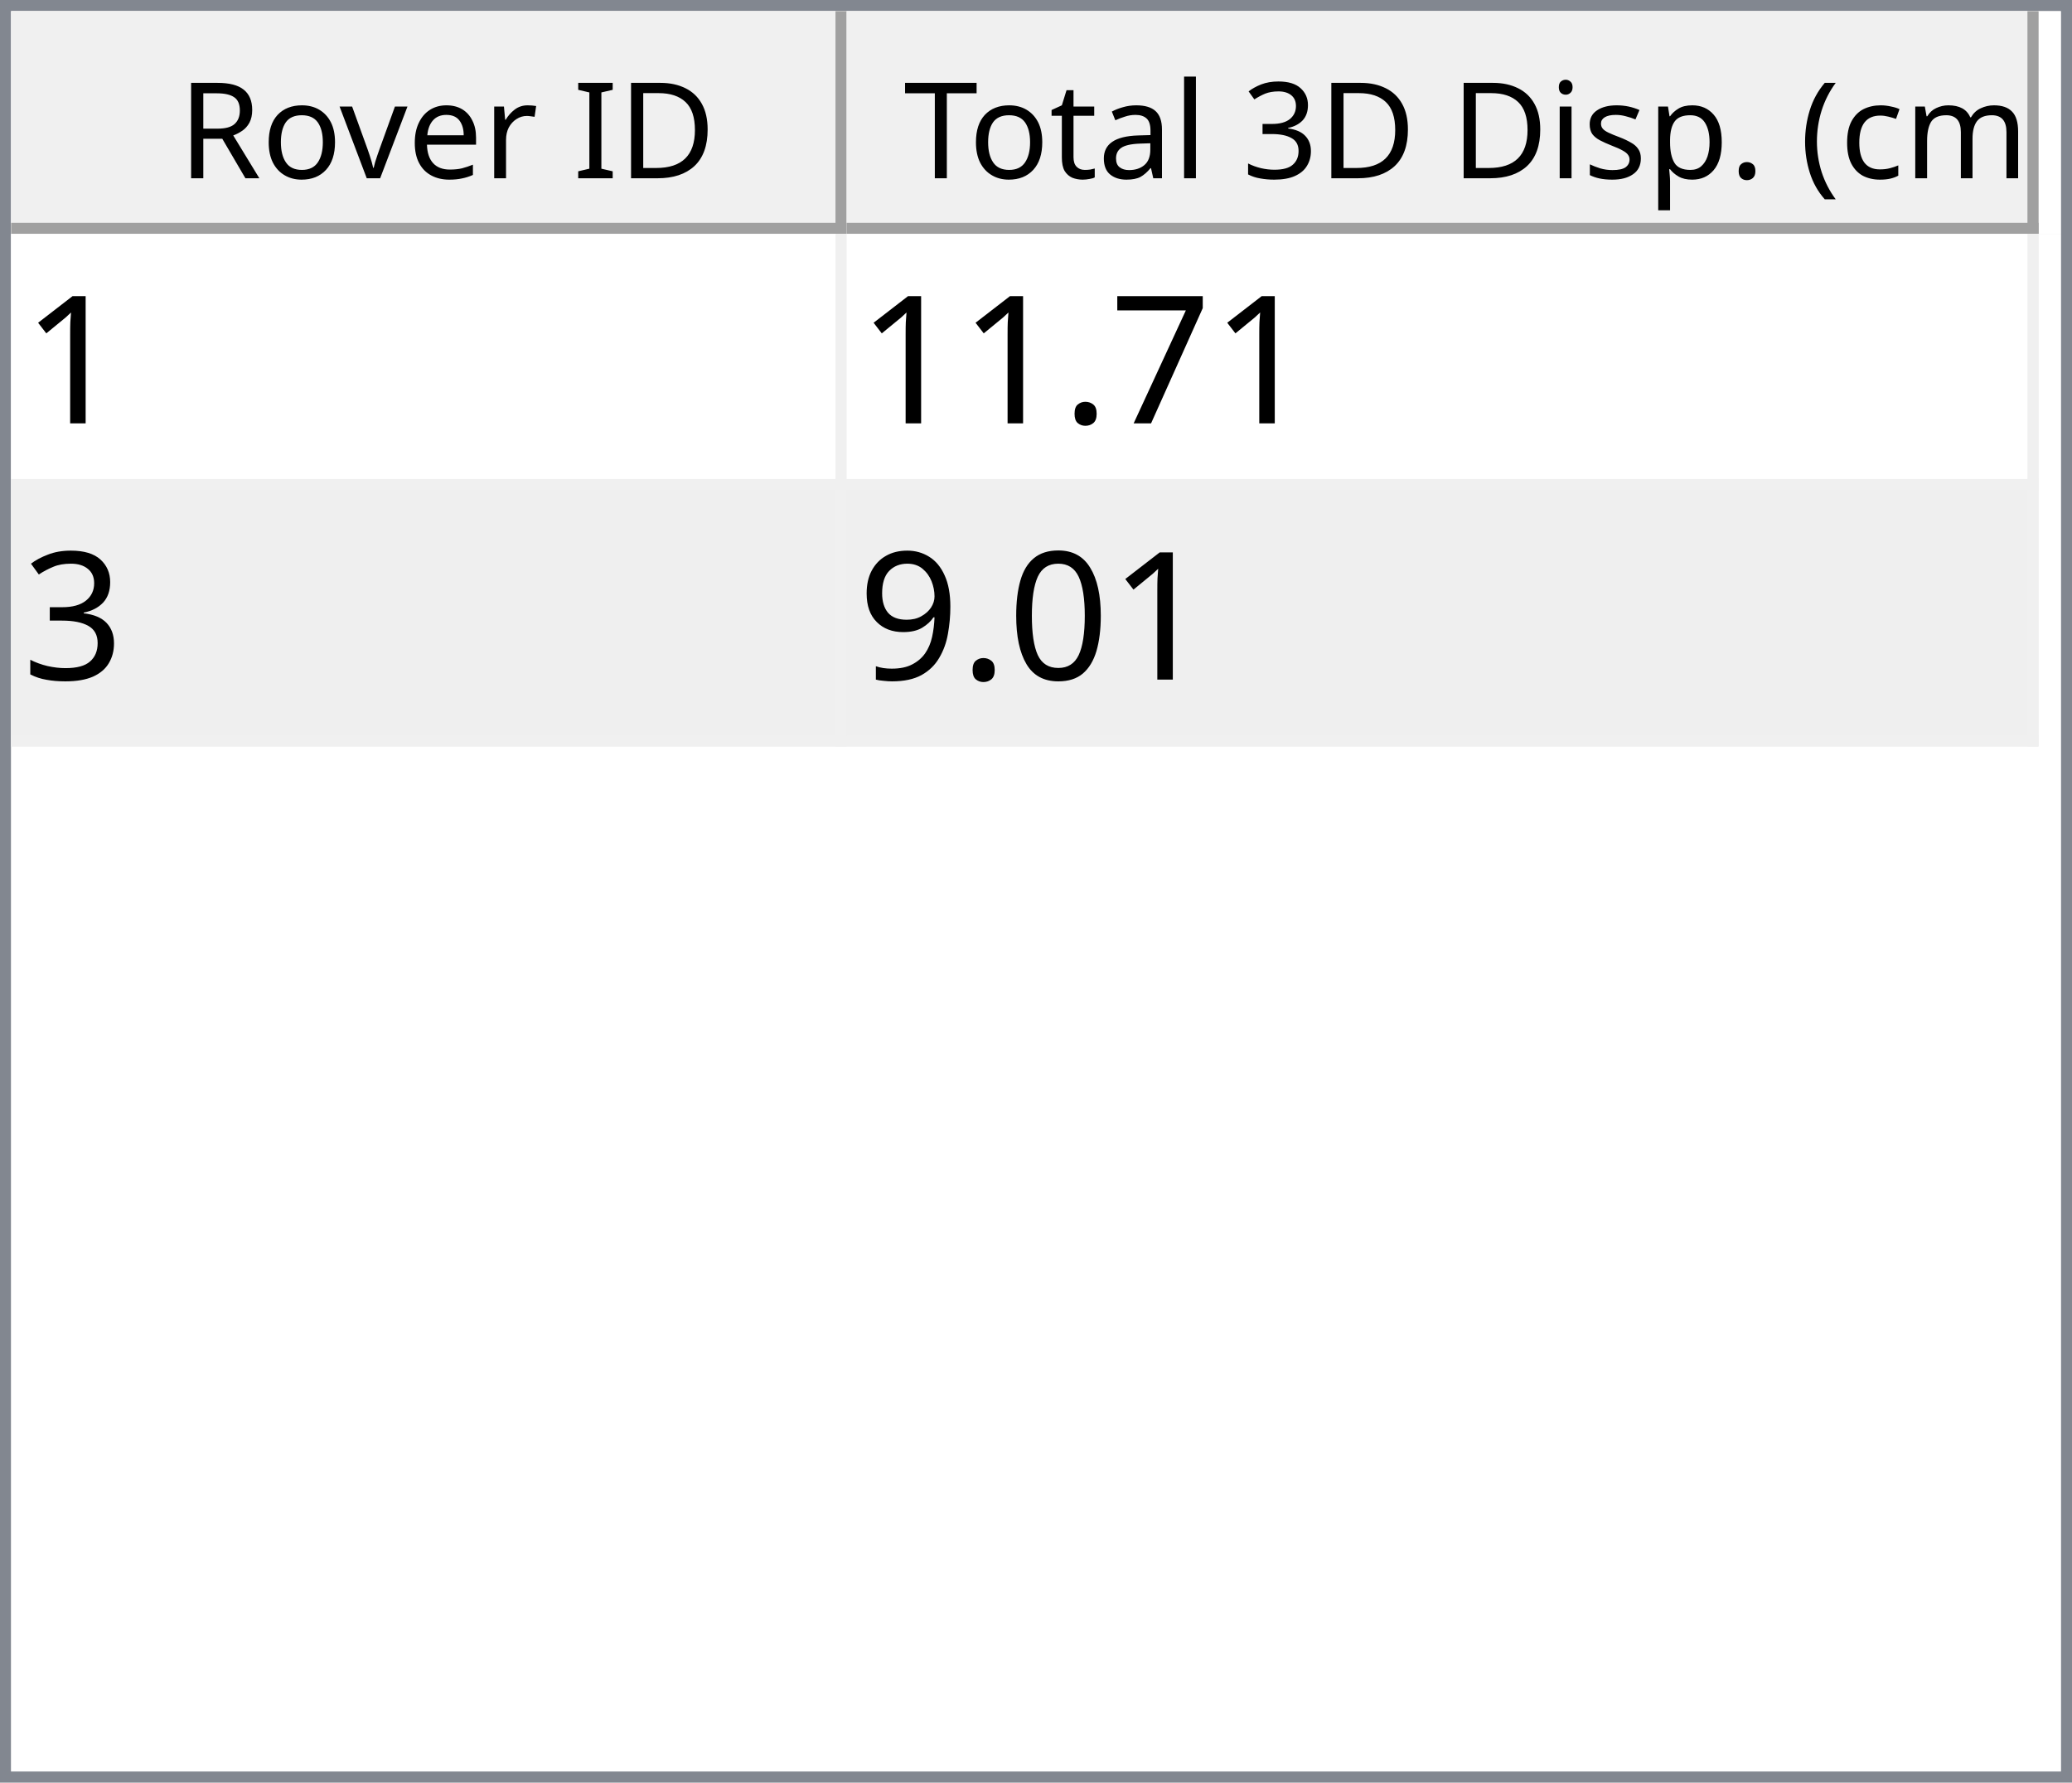
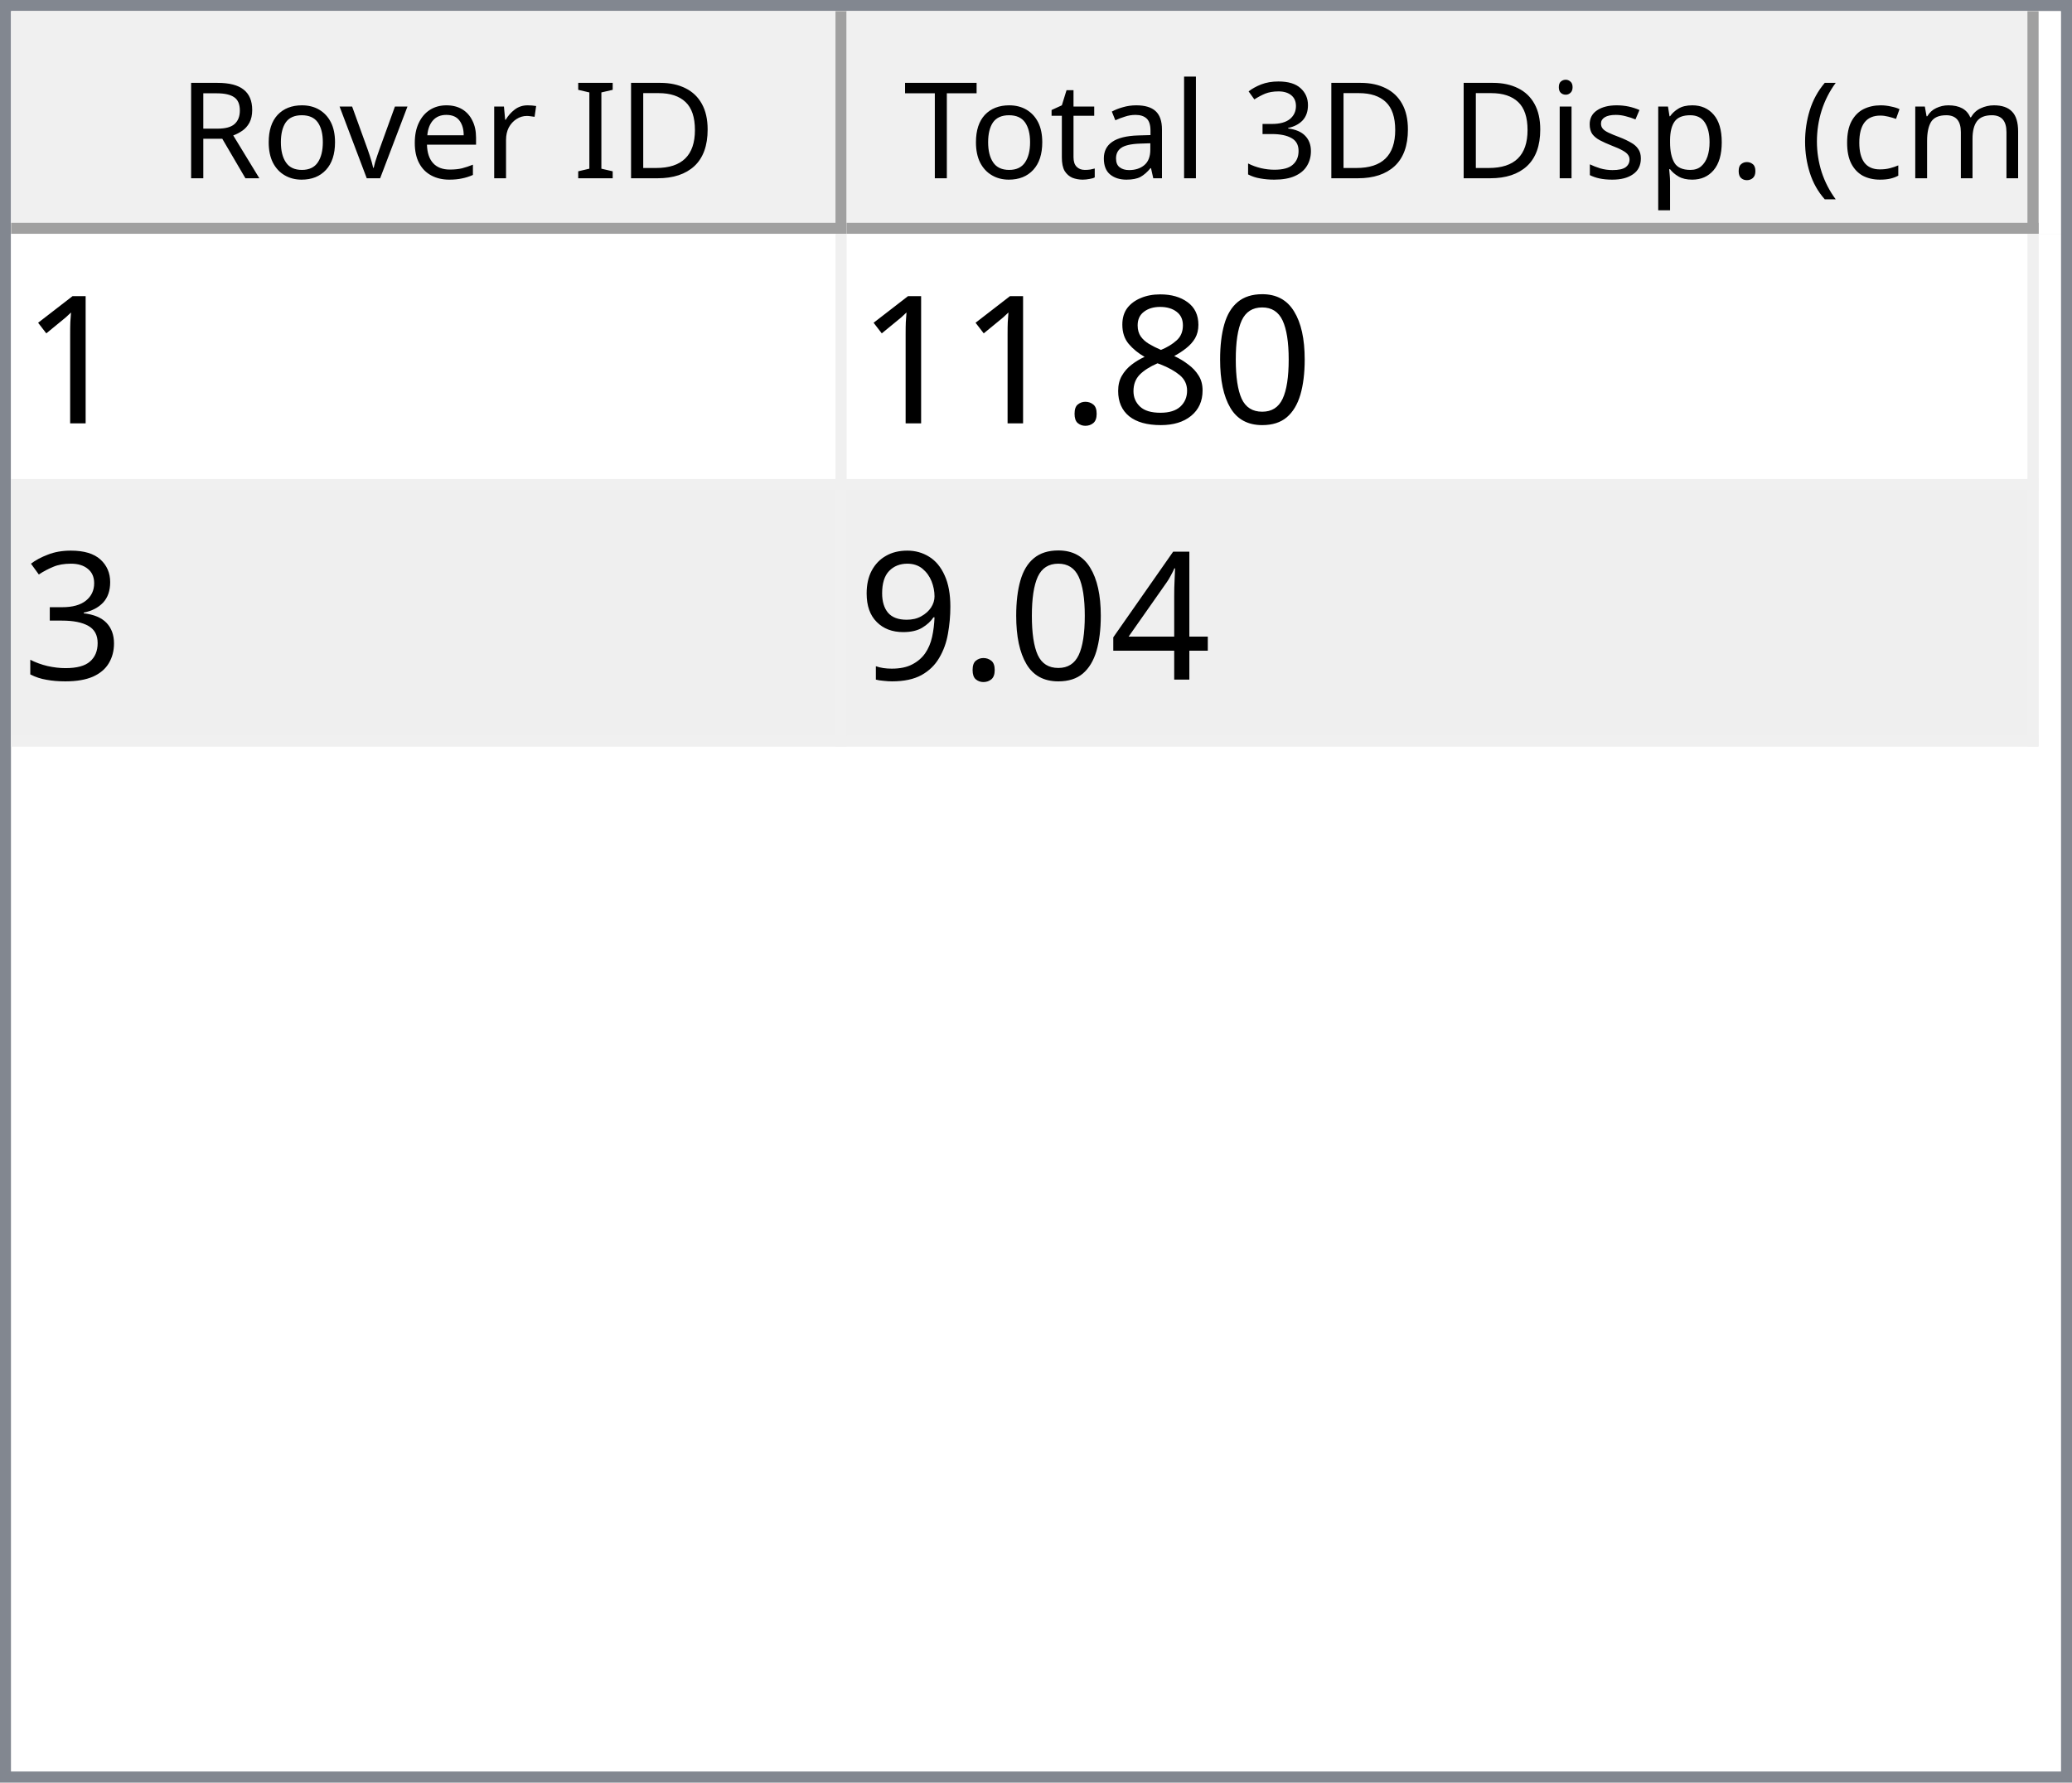
<svg xmlns="http://www.w3.org/2000/svg" style="fill-opacity:1; color-rendering:auto; color-interpolation:auto; text-rendering:auto; stroke:black; stroke-linecap:square; stroke-miterlimit:10; shape-rendering:auto; stroke-opacity:1; fill:black; stroke-dasharray:none; font-weight:normal; stroke-width:1; font-family:'Dialog'; font-style:normal; stroke-linejoin:miter; font-size:12px; stroke-dashoffset:0; image-rendering:auto;" width="186" height="160">
  <defs id="genericDefs" />
  <g>
    <defs id="defs1">
      <clipPath clipPathUnits="userSpaceOnUse" id="clipPath1">
        <path d="M0 0 L186 0 L186 160 L0 160 L0 0 Z" />
      </clipPath>
      <clipPath clipPathUnits="userSpaceOnUse" id="clipPath2">
        <path d="M0 0 L0 160 L186 160 L186 0 Z" />
      </clipPath>
      <clipPath clipPathUnits="userSpaceOnUse" id="clipPath3">
        <path d="M0 0 L0 20 L184 20 L184 0 Z" />
      </clipPath>
      <clipPath clipPathUnits="userSpaceOnUse" id="clipPath4">
        <path d="M0 0 L0 20 L75 20 L75 0 Z" />
      </clipPath>
      <clipPath clipPathUnits="userSpaceOnUse" id="clipPath5">
        <path d="M1 1 L1 19 L74 19 L74 1 Z" />
      </clipPath>
      <clipPath clipPathUnits="userSpaceOnUse" id="clipPath6">
        <path d="M0 0 L0 18 L73 18 L73 0 Z" />
      </clipPath>
      <clipPath clipPathUnits="userSpaceOnUse" id="clipPath7">
        <path d="M-0.5 -0.5 L-0.5 19.5 L74.5 19.5 L74.5 -0.5 Z" />
      </clipPath>
      <clipPath clipPathUnits="userSpaceOnUse" id="clipPath8">
        <path d="M0 0 L0 20 L107 20 L107 0 Z" />
      </clipPath>
      <clipPath clipPathUnits="userSpaceOnUse" id="clipPath9">
        <path d="M1 1 L1 19 L106 19 L106 1 Z" />
      </clipPath>
      <clipPath clipPathUnits="userSpaceOnUse" id="clipPath10">
        <path d="M0 0 L0 18 L105 18 L105 0 Z" />
      </clipPath>
      <clipPath clipPathUnits="userSpaceOnUse" id="clipPath11">
        <path d="M-0.5 -0.5 L-0.5 19.5 L106.5 19.5 L106.5 -0.5 Z" />
      </clipPath>
      <clipPath clipPathUnits="userSpaceOnUse" id="clipPath12">
        <path d="M0 0 L0 138 L184 138 L184 0 Z" />
      </clipPath>
      <clipPath clipPathUnits="userSpaceOnUse" id="clipPath13">
        <path d="M0 0 L0 46 L182 46 L182 0 Z" />
      </clipPath>
      <clipPath clipPathUnits="userSpaceOnUse" id="clipPath14">
        <path d="M-0.5 -0.5 L-0.5 45.5 L181.5 45.5 L181.5 -0.5 Z" />
      </clipPath>
      <clipPath clipPathUnits="userSpaceOnUse" id="clipPath15">
        <path d="M0 0 L0 22 L74 22 L74 0 Z" />
      </clipPath>
      <clipPath clipPathUnits="userSpaceOnUse" id="clipPath16">
        <path d="M0 0 L0 22 L106 22 L106 0 Z" />
      </clipPath>
      <font horiz-adv-x="64.551" id="font1">
        <font-face ascent="107.91" descent="25.098" units-per-em="100" style="font-style:normal; font-family:Segoe UI; font-weight:normal;" />
        <missing-glyph horiz-adv-x="64.551" d="M8.109 0 L8.109 68.266 L56.453 68.266 L56.453 0 L8.109 0 ZM15.328 7.234 L49.219 7.234 L49.219 61.031 L15.328 61.031 L15.328 7.234 Z" />
        <glyph unicode="D" horiz-adv-x="70.117" d="M9.188 0 L9.188 70.016 L28.516 70.016 Q65.531 70.016 65.531 35.891 Q65.531 19.672 55.25 9.836 Q44.969 0 27.734 0 L9.188 0 ZM17.391 62.594 L17.391 7.422 L27.828 7.422 Q41.609 7.422 49.273 14.797 Q56.938 22.172 56.938 35.688 Q56.938 62.594 28.328 62.594 L17.391 62.594 Z" />
        <glyph unicode="I" horiz-adv-x="26.611" d="M17.391 0 L9.188 0 L9.188 70.016 L17.391 70.016 L17.391 0 Z" />
        <glyph unicode=" " horiz-adv-x="27.393" d="" />
        <glyph unicode="r" horiz-adv-x="34.766" d="M34.188 41.891 Q32.078 43.5 28.125 43.5 Q23 43.5 19.555 38.672 Q16.109 33.844 16.109 25.484 L16.109 0 L8.109 0 L8.109 50 L16.109 50 L16.109 39.703 L16.312 39.703 Q18.016 44.969 21.531 47.922 Q25.047 50.875 29.391 50.875 Q32.516 50.875 34.188 50.203 L34.188 41.891 Z" />
        <glyph unicode="e" horiz-adv-x="52.295" d="M48.297 23 L12.984 23 Q13.188 14.656 17.484 10.109 Q21.781 5.562 29.297 5.562 Q37.75 5.562 44.828 11.141 L44.828 3.609 Q38.234 -1.172 27.391 -1.172 Q16.797 -1.172 10.742 5.641 Q4.688 12.453 4.688 24.812 Q4.688 36.469 11.305 43.82 Q17.922 51.172 27.734 51.172 Q37.547 51.172 42.922 44.828 Q48.297 38.484 48.297 27.203 L48.297 23 ZM40.094 29.781 Q40.047 36.719 36.75 40.578 Q33.453 44.438 27.594 44.438 Q21.922 44.438 17.969 40.383 Q14.016 36.328 13.094 29.781 L40.094 29.781 Z" />
        <glyph unicode="v" horiz-adv-x="47.9" d="M47.406 50 L27.484 0 L19.625 0 L0.688 50 L9.469 50 L22.172 13.672 Q23.578 9.672 23.922 6.688 L24.125 6.688 Q24.609 10.453 25.688 13.484 L38.969 50 L47.406 50 Z" />
        <glyph unicode="o" horiz-adv-x="58.594" d="M29 -1.172 Q17.922 -1.172 11.305 5.836 Q4.688 12.844 4.688 24.422 Q4.688 37.016 11.57 44.094 Q18.453 51.172 30.172 51.172 Q41.359 51.172 47.633 44.289 Q53.906 37.406 53.906 25.203 Q53.906 13.234 47.141 6.031 Q40.375 -1.172 29 -1.172 ZM29.594 44.438 Q21.875 44.438 17.383 39.188 Q12.891 33.938 12.891 24.703 Q12.891 15.828 17.43 10.695 Q21.969 5.562 29.594 5.562 Q37.359 5.562 41.531 10.594 Q45.703 15.625 45.703 24.906 Q45.703 34.281 41.531 39.359 Q37.359 44.438 29.594 44.438 Z" />
        <glyph unicode="R" horiz-adv-x="59.814" d="M59.375 0 L49.609 0 L37.891 19.625 Q36.281 22.359 34.766 24.289 Q33.25 26.219 31.664 27.438 Q30.078 28.656 28.25 29.219 Q26.422 29.781 24.125 29.781 L17.391 29.781 L17.391 0 L9.188 0 L9.188 70.016 L30.078 70.016 Q34.672 70.016 38.555 68.867 Q42.438 67.719 45.289 65.375 Q48.141 63.031 49.758 59.547 Q51.375 56.062 51.375 51.375 Q51.375 47.703 50.273 44.656 Q49.172 41.609 47.148 39.211 Q45.125 36.812 42.266 35.133 Q39.406 33.453 35.844 32.516 L35.844 32.328 Q37.594 31.547 38.891 30.547 Q40.188 29.547 41.359 28.18 Q42.531 26.812 43.68 25.078 Q44.828 23.344 46.234 21.047 L59.375 0 ZM17.391 62.594 L17.391 37.203 L28.516 37.203 Q31.594 37.203 34.203 38.133 Q36.812 39.062 38.719 40.797 Q40.625 42.531 41.703 45.047 Q42.781 47.562 42.781 50.688 Q42.781 56.297 39.141 59.445 Q35.5 62.594 28.609 62.594 L17.391 62.594 Z" />
        <glyph unicode=")" horiz-adv-x="30.176" d="M8.297 -15.922 L1.172 -15.922 Q16.406 2.344 16.406 26.812 Q16.406 51.469 1.078 70.016 L8.297 70.016 Q23.531 52.156 23.531 26.703 Q23.531 1.375 8.297 -15.922 Z" />
        <glyph unicode="m" horiz-adv-x="86.133" d="M79.109 0 L71.094 0 L71.094 28.719 Q71.094 37.016 68.531 40.727 Q65.969 44.438 59.906 44.438 Q54.781 44.438 51.195 39.75 Q47.609 35.062 47.609 28.516 L47.609 0 L39.594 0 L39.594 29.688 Q39.594 44.438 28.219 44.438 Q22.953 44.438 19.531 40.016 Q16.109 35.594 16.109 28.516 L16.109 0 L8.109 0 L8.109 50 L16.109 50 L16.109 42.094 L16.312 42.094 Q21.625 51.172 31.844 51.172 Q36.969 51.172 40.773 48.312 Q44.578 45.453 46 40.828 Q51.562 51.172 62.594 51.172 Q79.109 51.172 79.109 30.812 L79.109 0 Z" />
        <glyph unicode="c" horiz-adv-x="46.191" d="M42.188 2.297 Q36.422 -1.172 28.516 -1.172 Q17.828 -1.172 11.258 5.789 Q4.688 12.75 4.688 23.828 Q4.688 36.188 11.766 43.68 Q18.844 51.172 30.672 51.172 Q37.25 51.172 42.281 48.734 L42.281 40.531 Q36.719 44.438 30.375 44.438 Q22.703 44.438 17.797 38.945 Q12.891 33.453 12.891 24.516 Q12.891 15.719 17.508 10.641 Q22.125 5.562 29.891 5.562 Q36.422 5.562 42.188 9.906 L42.188 2.297 Z" />
        <glyph unicode="(" horiz-adv-x="30.176" d="M29.109 -15.922 L21.969 -15.922 Q6.844 1.375 6.844 26.703 Q6.844 52.156 21.969 70.016 L29.203 70.016 Q13.875 51.469 13.875 26.812 Q13.875 2.344 29.109 -15.922 Z" />
        <glyph unicode="." horiz-adv-x="21.68" d="M10.891 -1.078 Q8.641 -1.078 7.055 0.539 Q5.469 2.156 5.469 4.391 Q5.469 6.641 7.055 8.273 Q8.641 9.906 10.891 9.906 Q13.188 9.906 14.797 8.273 Q16.406 6.641 16.406 4.391 Q16.406 2.156 14.797 0.539 Q13.188 -1.078 10.891 -1.078 Z" />
        <glyph unicode="p" horiz-adv-x="58.789" d="M16.312 7.234 L16.109 7.234 L16.109 -23 L8.109 -23 L8.109 50 L16.109 50 L16.109 41.219 L16.312 41.219 Q22.219 51.172 33.594 51.172 Q43.266 51.172 48.688 44.461 Q54.109 37.75 54.109 26.469 Q54.109 13.922 48 6.375 Q41.891 -1.172 31.297 -1.172 Q21.578 -1.172 16.312 7.234 ZM16.109 27.391 L16.109 20.406 Q16.109 14.203 20.141 9.883 Q24.172 5.562 30.375 5.562 Q37.641 5.562 41.773 11.133 Q45.906 16.703 45.906 26.609 Q45.906 34.969 42.047 39.703 Q38.188 44.438 31.594 44.438 Q24.609 44.438 20.359 39.578 Q16.109 34.719 16.109 27.391 Z" />
        <glyph unicode="s" horiz-adv-x="42.432" d="M5.078 1.812 L5.078 10.406 Q11.625 5.562 19.484 5.562 Q30.031 5.562 30.031 12.594 Q30.031 14.594 29.125 15.992 Q28.219 17.391 26.68 18.461 Q25.141 19.531 23.07 20.383 Q21 21.234 18.609 22.172 Q15.281 23.484 12.766 24.828 Q10.25 26.172 8.57 27.859 Q6.891 29.547 6.031 31.695 Q5.172 33.844 5.172 36.719 Q5.172 40.234 6.789 42.945 Q8.406 45.656 11.086 47.484 Q13.766 49.312 17.211 50.242 Q20.656 51.172 24.312 51.172 Q30.812 51.172 35.938 48.922 L35.938 40.828 Q30.422 44.438 23.25 44.438 Q21 44.438 19.195 43.922 Q17.391 43.406 16.094 42.477 Q14.797 41.547 14.086 40.258 Q13.375 38.969 13.375 37.406 Q13.375 35.453 14.086 34.133 Q14.797 32.812 16.164 31.789 Q17.531 30.766 19.484 29.938 Q21.438 29.109 23.922 28.125 Q27.25 26.859 29.883 25.516 Q32.516 24.172 34.375 22.484 Q36.234 20.797 37.234 18.602 Q38.234 16.406 38.234 13.375 Q38.234 9.672 36.602 6.938 Q34.969 4.203 32.234 2.398 Q29.5 0.594 25.93 -0.289 Q22.359 -1.172 18.453 -1.172 Q10.75 -1.172 5.078 1.812 Z" />
        <glyph unicode="i" horiz-adv-x="24.219" d="M12.203 62.703 Q10.062 62.703 8.547 64.164 Q7.031 65.625 7.031 67.875 Q7.031 70.125 8.547 71.609 Q10.062 73.094 12.203 73.094 Q14.406 73.094 15.945 71.609 Q17.484 70.125 17.484 67.875 Q17.484 65.719 15.945 64.211 Q14.406 62.703 12.203 62.703 ZM16.109 0 L8.109 0 L8.109 50 L16.109 50 L16.109 0 Z" />
        <glyph unicode="3" horiz-adv-x="53.906" d="M46.531 19.828 Q46.531 15.094 44.75 11.211 Q42.969 7.328 39.719 4.57 Q36.469 1.812 31.93 0.297 Q27.391 -1.219 21.922 -1.219 Q11.922 -1.219 6 2.594 L6 11.188 Q13.094 5.609 22.219 5.609 Q25.875 5.609 28.828 6.539 Q31.781 7.469 33.906 9.227 Q36.031 10.984 37.18 13.477 Q38.328 15.969 38.328 19.094 Q38.328 32.812 18.797 32.812 L12.984 32.812 L12.984 39.594 L18.5 39.594 Q35.797 39.594 35.797 52.484 Q35.797 64.406 22.609 64.406 Q15.188 64.406 8.688 59.422 L8.688 67.188 Q15.375 71.188 24.609 71.188 Q29 71.188 32.57 69.969 Q36.141 68.75 38.68 66.555 Q41.219 64.359 42.609 61.281 Q44 58.203 44 54.5 Q44 40.672 30.031 36.719 L30.031 36.531 Q33.594 36.141 36.625 34.797 Q39.656 33.453 41.852 31.305 Q44.047 29.156 45.289 26.25 Q46.531 23.344 46.531 19.828 Z" />
        <glyph unicode="l" horiz-adv-x="24.219" d="M16.109 0 L8.109 0 L8.109 74.031 L16.109 74.031 L16.109 0 Z" />
        <glyph unicode="a" horiz-adv-x="50.879" d="M43.891 0 L35.891 0 L35.891 7.812 L35.688 7.812 Q30.469 -1.172 20.312 -1.172 Q12.844 -1.172 8.617 2.781 Q4.391 6.734 4.391 13.281 Q4.391 27.297 20.906 29.594 L35.891 31.688 Q35.891 44.438 25.594 44.438 Q16.547 44.438 9.281 38.281 L9.281 46.484 Q16.656 51.172 26.266 51.172 Q43.891 51.172 43.891 32.516 L43.891 0 ZM35.891 25.297 L23.828 23.641 Q18.266 22.859 15.43 20.875 Q12.594 18.891 12.594 13.875 Q12.594 10.203 15.211 7.883 Q17.828 5.562 22.172 5.562 Q28.125 5.562 32.008 9.742 Q35.891 13.922 35.891 20.312 L35.891 25.297 Z" />
        <glyph unicode="t" horiz-adv-x="33.887" d="M31.297 0.484 Q28.469 -1.078 23.828 -1.078 Q10.688 -1.078 10.688 13.578 L10.688 43.172 L2.094 43.172 L2.094 50 L10.688 50 L10.688 62.203 L18.703 64.797 L18.703 50 L31.297 50 L31.297 43.172 L18.703 43.172 L18.703 14.984 Q18.703 9.969 20.414 7.82 Q22.125 5.672 26.078 5.672 Q29.109 5.672 31.297 7.328 L31.297 0.484 Z" />
        <glyph unicode="T" horiz-adv-x="52.393" d="M50.594 62.594 L30.375 62.594 L30.375 0 L22.172 0 L22.172 62.594 L2 62.594 L2 70.016 L50.594 70.016 L50.594 62.594 Z" />
      </font>
      <font horiz-adv-x="75.0" id="font2">
        <font-face ascent="100.537" descent="21.973" units-per-em="100" style="font-style:normal; font-family:sans-serif; font-weight:normal;" />
        <missing-glyph horiz-adv-x="75.0" d="M12.5 0 L12.5 62.5 L62.5 62.5 L62.5 0 L12.5 0 ZM14.062 1.562 L60.938 1.562 L60.938 60.938 L14.062 60.938 L14.062 1.562 Z" />
        <glyph unicode="1" horiz-adv-x="55.615" d="M37.25 0 L28.469 0 L28.469 56 Q25.297 52.984 20.141 49.953 Q14.984 46.922 10.891 45.406 L10.891 53.906 Q18.266 57.375 23.781 62.305 Q29.297 67.234 31.594 71.875 L37.25 71.875 L37.25 0 Z" />
-         <glyph unicode="7" horiz-adv-x="55.615" d="M4.734 62.203 L4.734 70.656 L51.078 70.656 L51.078 63.812 Q44.234 56.547 37.523 44.484 Q30.812 32.422 27.156 19.672 Q24.516 10.688 23.781 0 L14.75 0 Q14.891 8.453 18.062 20.414 Q21.234 32.375 27.172 43.484 Q33.109 54.594 39.797 62.203 L4.734 62.203 Z" />
+         <glyph unicode="0" horiz-adv-x="55.615" d="M4.156 35.297 Q4.156 48 6.766 55.742 Q9.375 63.484 14.523 67.68 Q19.672 71.875 27.484 71.875 Q33.25 71.875 37.594 69.555 Q41.938 67.234 44.773 62.867 Q47.609 58.5 49.219 52.227 Q50.828 45.953 50.828 35.297 Q50.828 22.703 48.242 14.969 Q45.656 7.234 40.508 3.008 Q35.359 -1.219 27.484 -1.219 Q17.141 -1.219 11.234 6.203 Q4.156 15.141 4.156 35.297 ZM13.188 35.297 Q13.188 17.672 17.312 11.836 Q21.438 6 27.484 6 Q33.547 6 37.672 11.859 Q41.797 17.719 41.797 35.297 Q41.797 52.984 37.672 58.789 Q33.547 64.594 27.391 64.594 Q21.344 64.594 17.719 59.469 Q13.188 52.938 13.188 35.297 Z" />
+         <glyph unicode="8" horiz-adv-x="55.615" d="M17.672 38.812 Q12.203 40.828 9.57 44.539 Q6.938 48.25 6.938 53.422 Q6.938 61.234 12.555 66.555 Q18.172 71.875 27.484 71.875 Q36.859 71.875 42.578 66.43 Q48.297 60.984 48.297 53.172 Q48.297 48.188 45.68 44.508 Q43.062 40.828 37.75 38.812 Q44.344 36.672 47.781 31.883 Q51.219 27.094 51.219 20.453 Q51.219 11.281 44.727 5.031 Q38.234 -1.219 27.641 -1.219 Q17.047 -1.219 10.547 5.055 Q4.047 11.328 4.047 20.703 Q4.047 27.688 7.594 32.398 Q11.141 37.109 17.672 38.812 ZM15.922 53.719 Q15.922 48.641 19.195 45.414 Q22.469 42.188 27.688 42.188 Q32.766 42.188 36.016 45.383 Q39.266 48.578 39.266 53.219 Q39.266 58.062 35.914 61.359 Q32.562 64.656 27.594 64.656 Q22.562 64.656 19.242 61.43 Q15.922 58.203 15.922 53.719 ZM13.094 20.656 Q13.094 16.891 14.875 13.375 Q16.656 9.859 20.172 7.93 Q23.688 6 27.734 6 Q34.031 6 38.133 10.055 Q42.234 14.109 42.234 20.359 Q42.234 26.703 38.016 30.859 Q33.797 35.016 27.438 35.016 Q21.234 35.016 17.164 30.914 Q13.094 26.812 13.094 20.656 Z" />
        <glyph unicode="." horiz-adv-x="27.783" d="M9.078 0 L9.078 10.016 L19.094 10.016 L19.094 0 L9.078 0 Z" />
        <glyph unicode="3" horiz-adv-x="55.615" d="M4.203 18.891 L12.984 20.062 Q14.5 12.594 18.141 9.297 Q21.781 6 27 6 Q33.203 6 37.477 10.297 Q41.75 14.594 41.75 20.953 Q41.75 27 37.797 30.93 Q33.844 34.859 27.734 34.859 Q25.25 34.859 21.531 33.891 L22.516 41.609 Q23.391 41.5 23.922 41.5 Q29.547 41.5 34.039 44.43 Q38.531 47.359 38.531 53.469 Q38.531 58.297 35.258 61.477 Q31.984 64.656 26.812 64.656 Q21.688 64.656 18.266 61.43 Q14.844 58.203 13.875 51.766 L5.078 53.328 Q6.688 62.156 12.398 67.016 Q18.109 71.875 26.609 71.875 Q32.469 71.875 37.398 69.359 Q42.328 66.844 44.945 62.5 Q47.562 58.156 47.562 53.266 Q47.562 48.641 45.07 44.828 Q42.578 41.016 37.703 38.766 Q44.047 37.312 47.562 32.695 Q51.078 28.078 51.078 21.141 Q51.078 11.766 44.242 5.25 Q37.406 -1.266 26.953 -1.266 Q17.531 -1.266 11.305 4.352 Q5.078 9.969 4.203 18.891 Z" />
-         <glyph unicode="0" horiz-adv-x="55.615" d="M4.156 35.297 Q4.156 48 6.766 55.742 Q9.375 63.484 14.523 67.68 Q19.672 71.875 27.484 71.875 Q33.25 71.875 37.594 69.555 Q41.938 67.234 44.773 62.867 Q47.609 58.5 49.219 52.227 Q50.828 45.953 50.828 35.297 Q50.828 22.703 48.242 14.969 Q45.656 7.234 40.508 3.008 Q35.359 -1.219 27.484 -1.219 Q17.141 -1.219 11.234 6.203 Q4.156 15.141 4.156 35.297 ZM13.188 35.297 Q13.188 17.672 17.312 11.836 Q21.438 6 27.484 6 Q33.547 6 37.672 11.859 Q41.797 17.719 41.797 35.297 Q41.797 52.984 37.672 58.789 Q33.547 64.594 27.391 64.594 Q21.344 64.594 17.719 59.469 Q13.188 52.938 13.188 35.297 Z" />
+         <glyph unicode="4" horiz-adv-x="55.615" d="M32.328 0 L32.328 17.141 L1.266 17.141 L1.266 25.203 L33.938 71.578 L41.109 71.578 L41.109 25.203 L50.781 25.203 L50.781 17.141 L41.109 17.141 L41.109 0 L32.328 0 ZM32.328 25.203 L32.328 57.469 L9.906 25.203 L32.328 25.203 Z" />
        <glyph unicode="9" horiz-adv-x="55.615" d="M5.469 16.547 L13.922 17.328 Q14.984 11.375 18.016 8.688 Q21.047 6 25.781 6 Q29.828 6 32.883 7.859 Q35.938 9.719 37.891 12.82 Q39.844 15.922 41.164 21.195 Q42.484 26.469 42.484 31.938 Q42.484 32.516 42.438 33.688 Q39.797 29.5 35.234 26.883 Q30.672 24.266 25.344 24.266 Q16.453 24.266 10.305 30.711 Q4.156 37.156 4.156 47.703 Q4.156 58.594 10.578 65.234 Q17 71.875 26.656 71.875 Q33.641 71.875 39.43 68.117 Q45.219 64.359 48.219 57.398 Q51.219 50.438 51.219 37.25 Q51.219 23.531 48.242 15.406 Q45.266 7.281 39.383 3.031 Q33.5 -1.219 25.594 -1.219 Q17.188 -1.219 11.867 3.445 Q6.547 8.109 5.469 16.547 ZM41.453 48.141 Q41.453 55.719 37.43 60.156 Q33.406 64.594 27.734 64.594 Q21.875 64.594 17.531 59.812 Q13.188 55.031 13.188 47.406 Q13.188 40.578 17.312 36.305 Q21.438 32.031 27.484 32.031 Q33.594 32.031 37.523 36.305 Q41.453 40.578 41.453 48.141 Z" />
      </font>
    </defs>
    <g style="fill:white; stroke:white;">
      <rect x="0" y="0" width="186" style="clip-path:url(#clipPath1); stroke:none;" height="160" />
    </g>
    <g style="fill:white; text-rendering:optimizeSpeed; color-rendering:optimizeSpeed; image-rendering:optimizeSpeed; shape-rendering:crispEdges; stroke:white; color-interpolation:sRGB;">
      <rect x="0" width="186" height="160" y="0" style="stroke:none;" />
      <path style="stroke:none;" d="M0 160 L186 160 L186 0 L0 0 Z" />
    </g>
    <g style="fill:rgb(240,240,240); font-family:'Segoe UI'; stroke:rgb(240,240,240);">
      <rect x="0" y="0" width="186" style="clip-path:url(#clipPath2); stroke:none;" height="160" />
    </g>
    <g style="fill:rgb(130,135,144); font-family:'Segoe UI'; stroke:rgb(130,135,144);">
      <path d="M0 0 L186 0 L186 160 L0 160 L0 0 ZM1 1 L185 1 L185 159 L1 159 L1 1 Z" style="fill-rule:evenodd; clip-path:url(#clipPath2); stroke:none;" />
    </g>
    <g style="fill:white; font-family:'Segoe UI'; stroke:white;" transform="translate(1,1)">
      <rect x="0" y="0" width="184" style="clip-path:url(#clipPath3); stroke:none;" height="20" />
    </g>
    <g style="fill:rgb(240,240,240); font-family:'Segoe UI'; stroke:rgb(240,240,240);" transform="translate(1,1)">
      <rect x="0" y="0" width="75" style="clip-path:url(#clipPath4); stroke:none;" height="20" />
    </g>
    <g style="font-family:'Segoe UI';" transform="translate(2,2)">
      <text x="14" xml:space="preserve" y="14" style="clip-path:url(#clipPath6); stroke:none;">Rover ID</text>
    </g>
    <g style="fill:rgb(160,160,160); font-family:'Segoe UI'; stroke:rgb(160,160,160); stroke-linejoin:bevel;" transform="translate(1.5,1.5)">
      <line x1="74" x2="74" y1="0" style="fill:none; clip-path:url(#clipPath7);" y2="19" />
    </g>
    <g style="fill:rgb(160,160,160); font-family:'Segoe UI'; stroke:rgb(160,160,160); stroke-linejoin:bevel;" transform="matrix(1,0,0,1,1,1) translate(0.5,0.5)">
      <line x1="0" x2="74" y1="19" style="fill:none; clip-path:url(#clipPath7);" y2="19" />
    </g>
    <g style="fill:rgb(240,240,240); font-family:'Segoe UI'; stroke:rgb(240,240,240);" transform="translate(76,1)">
      <rect x="0" y="0" width="107" style="clip-path:url(#clipPath8); stroke:none;" height="20" />
    </g>
    <g style="font-family:'Segoe UI';" transform="translate(77,2)">
      <text x="1" xml:space="preserve" y="14" style="clip-path:url(#clipPath10); stroke:none;"> Total 3D Disp. (cm)</text>
    </g>
    <g style="fill:rgb(160,160,160); font-family:'Segoe UI'; stroke:rgb(160,160,160); stroke-linejoin:bevel;" transform="translate(76.5,1.5)">
      <line x1="106" x2="106" y1="0" style="fill:none; clip-path:url(#clipPath11);" y2="19" />
    </g>
    <g style="fill:rgb(160,160,160); font-family:'Segoe UI'; stroke:rgb(160,160,160); stroke-linejoin:bevel;" transform="matrix(1,0,0,1,76,1) translate(0.5,0.5)">
      <line x1="0" x2="106" y1="19" style="fill:none; clip-path:url(#clipPath11);" y2="19" />
    </g>
    <g style="fill:white; font-family:'Segoe UI'; stroke:white;" transform="translate(1,21)">
      <rect x="0" y="0" width="184" style="clip-path:url(#clipPath12); stroke:none;" height="138" />
    </g>
    <g style="fill:rgb(240,240,240); font-size:16px; font-family:sans-serif; stroke:rgb(240,240,240);" transform="translate(1,21)">
      <rect x="0" y="0" width="182" style="clip-path:url(#clipPath13); stroke:none;" height="46" />
      <line transform="translate(0.5,0.5)" x1="0" x2="181" y1="22" style="clip-path:url(#clipPath14); fill:none; stroke-linejoin:bevel;" y2="22" />
    </g>
    <g transform="matrix(1,0,0,1,1,21) translate(0.5,0.5)" style="fill:rgb(240,240,240); font-size:16px; font-family:sans-serif; stroke:rgb(240,240,240); stroke-linejoin:bevel;">
      <line x1="0" x2="181" y1="45" style="fill:none; clip-path:url(#clipPath14);" y2="45" />
    </g>
    <g transform="matrix(1,0,0,1,1,21) translate(0.5,0.5)" style="fill:rgb(240,240,240); font-size:16px; font-family:sans-serif; stroke:rgb(240,240,240); stroke-linejoin:bevel;">
      <line x1="74" x2="74" y1="0" style="fill:none; clip-path:url(#clipPath14);" y2="45" />
    </g>
    <g transform="matrix(1,0,0,1,1,21) translate(0.5,0.5)" style="fill:rgb(240,240,240); font-size:16px; font-family:sans-serif; stroke:rgb(240,240,240); stroke-linejoin:bevel;">
      <line x1="181" x2="181" y1="0" style="fill:none; clip-path:url(#clipPath14);" y2="45" />
    </g>
    <g style="fill:white; font-size:16px; font-family:sans-serif; stroke:white;" transform="matrix(1,0,0,1,1,21)">
      <rect x="0" y="0" width="74" style="clip-path:url(#clipPath15); stroke:none;" height="22" />
      <text x="1" y="17" style="fill:black; clip-path:url(#clipPath15); stroke:none;" xml:space="preserve">1</text>
    </g>
    <g style="fill:white; font-size:16px; font-family:sans-serif; stroke:white;" transform="matrix(1,0,0,1,1,21) translate(75,0)">
      <rect x="0" y="0" width="106" style="clip-path:url(#clipPath16); stroke:none;" height="22" />
-       <text x="1" y="17" style="fill:black; clip-path:url(#clipPath16); stroke:none;" xml:space="preserve">11.71</text>
+       <text x="1" y="17" style="fill:black; clip-path:url(#clipPath16); stroke:none;" xml:space="preserve">11.80</text>
    </g>
    <g style="fill:rgb(239,239,239); font-size:16px; font-family:sans-serif; stroke:rgb(239,239,239);" transform="matrix(1,0,0,1,1,21) translate(0,23)">
      <rect x="0" y="0" width="74" style="clip-path:url(#clipPath15); stroke:none;" height="22" />
      <text x="1" y="17" style="fill:black; clip-path:url(#clipPath15); stroke:none;" xml:space="preserve">3</text>
    </g>
    <g style="fill:rgb(239,239,239); font-size:16px; font-family:sans-serif; stroke:rgb(239,239,239);" transform="matrix(1,0,0,1,1,21) translate(75,23)">
      <rect x="0" y="0" width="106" style="clip-path:url(#clipPath16); stroke:none;" height="22" />
-       <text x="1" y="17" style="fill:black; clip-path:url(#clipPath16); stroke:none;" xml:space="preserve">9.01</text>
+       <text x="1" y="17" style="fill:black; clip-path:url(#clipPath16); stroke:none;" xml:space="preserve">9.04</text>
    </g>
  </g>
</svg>
